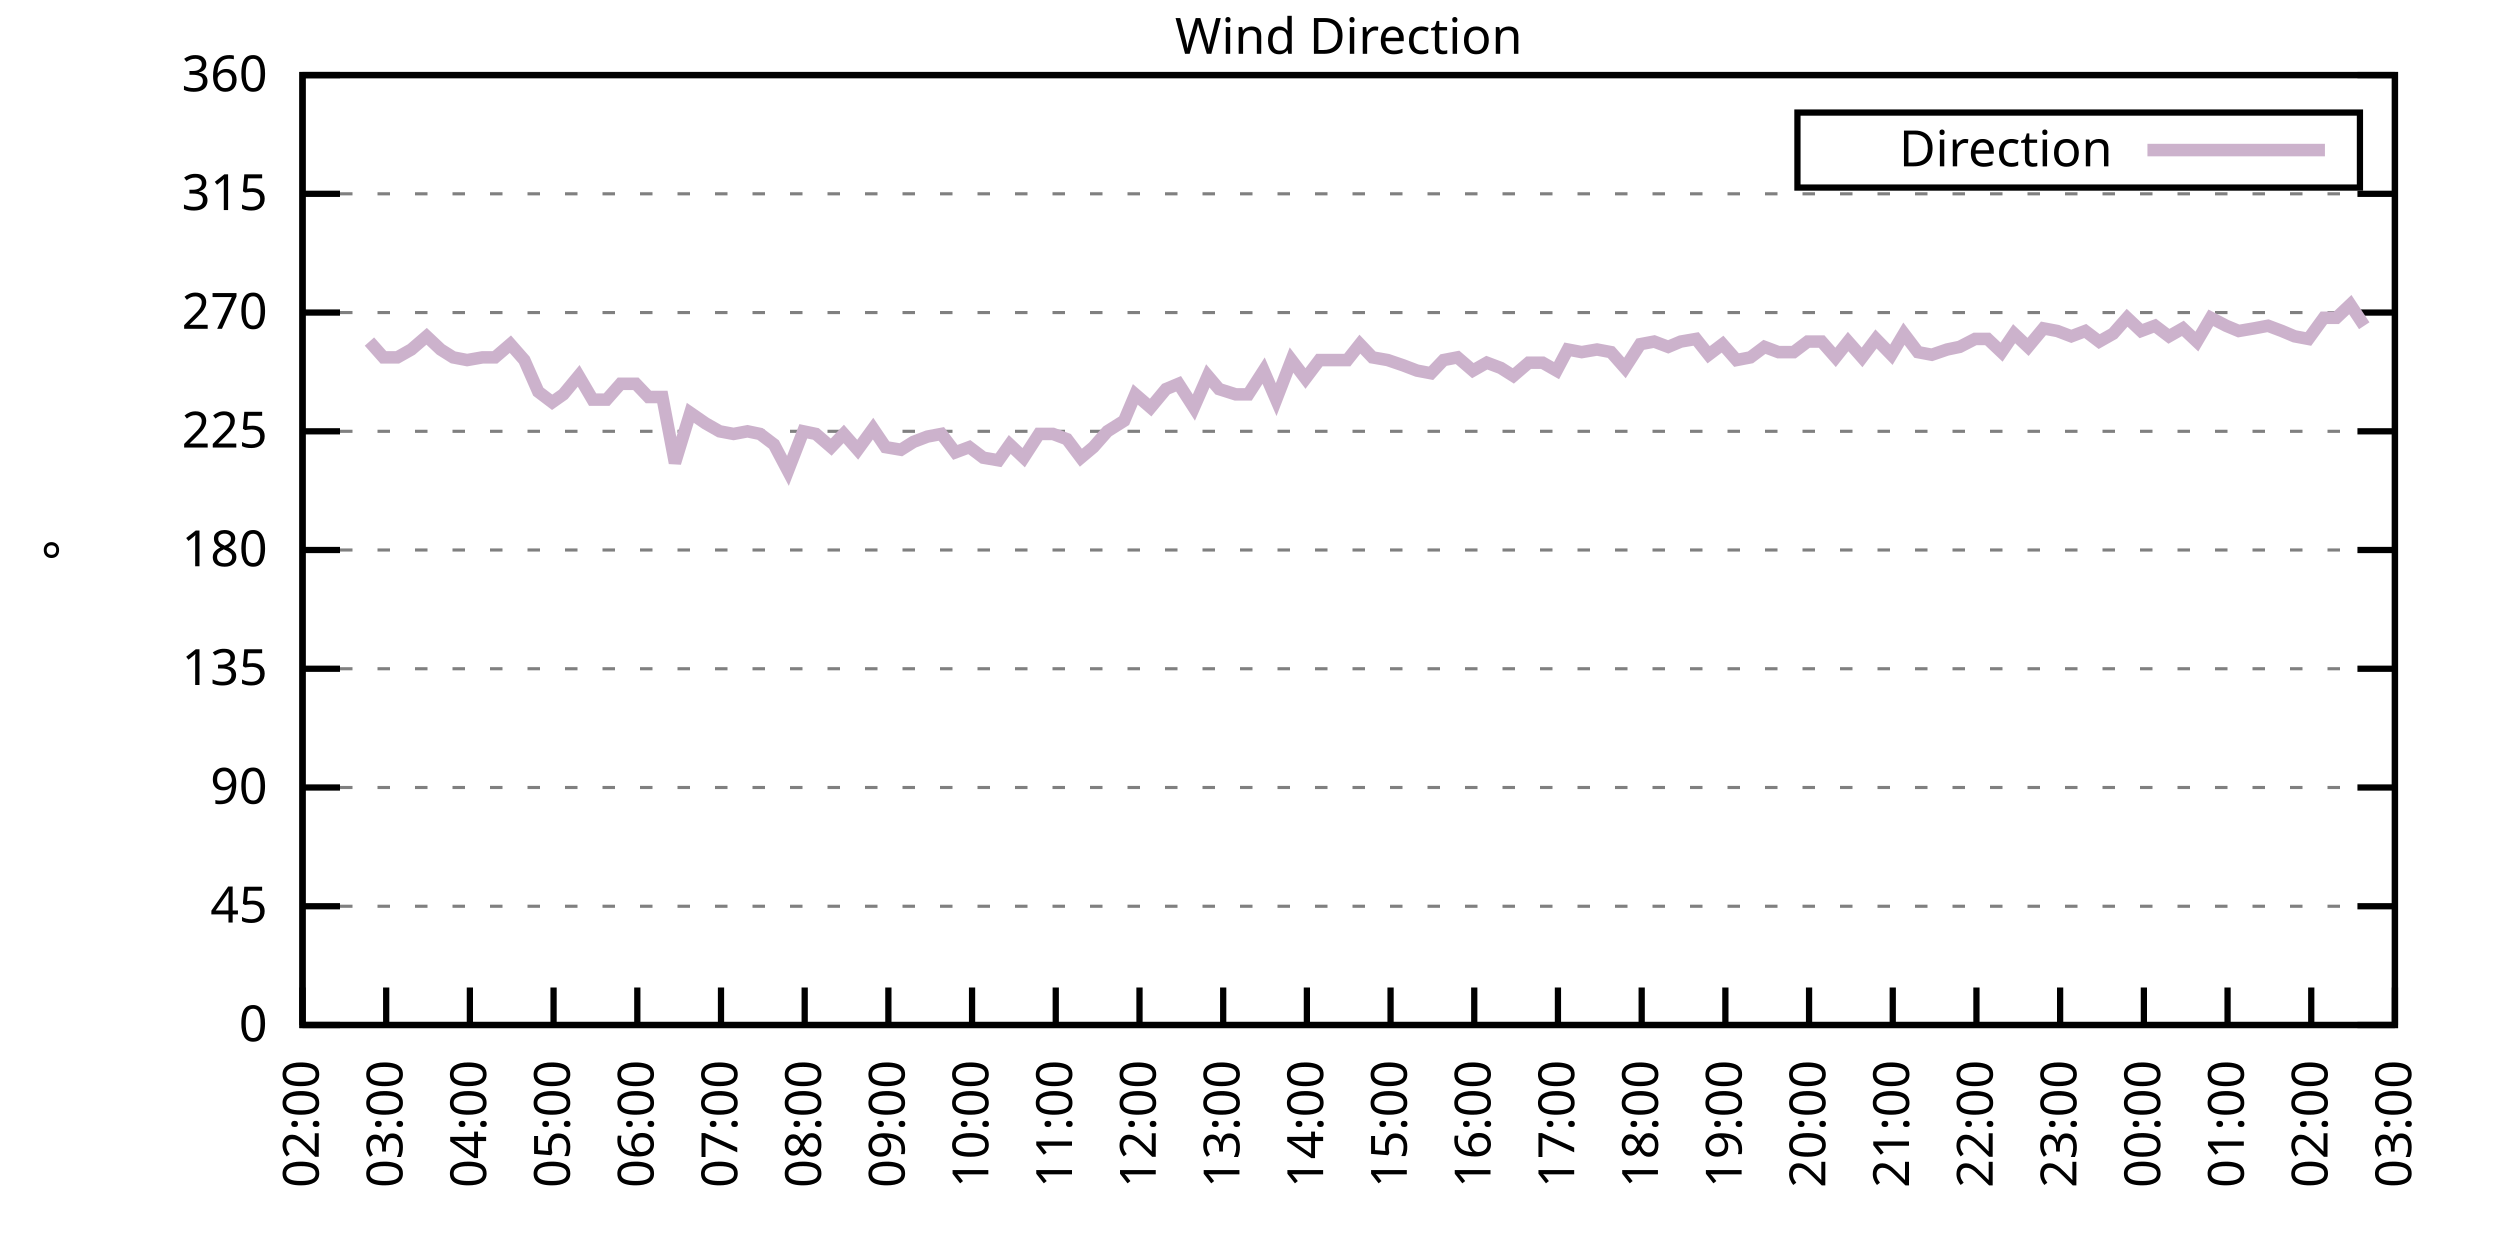
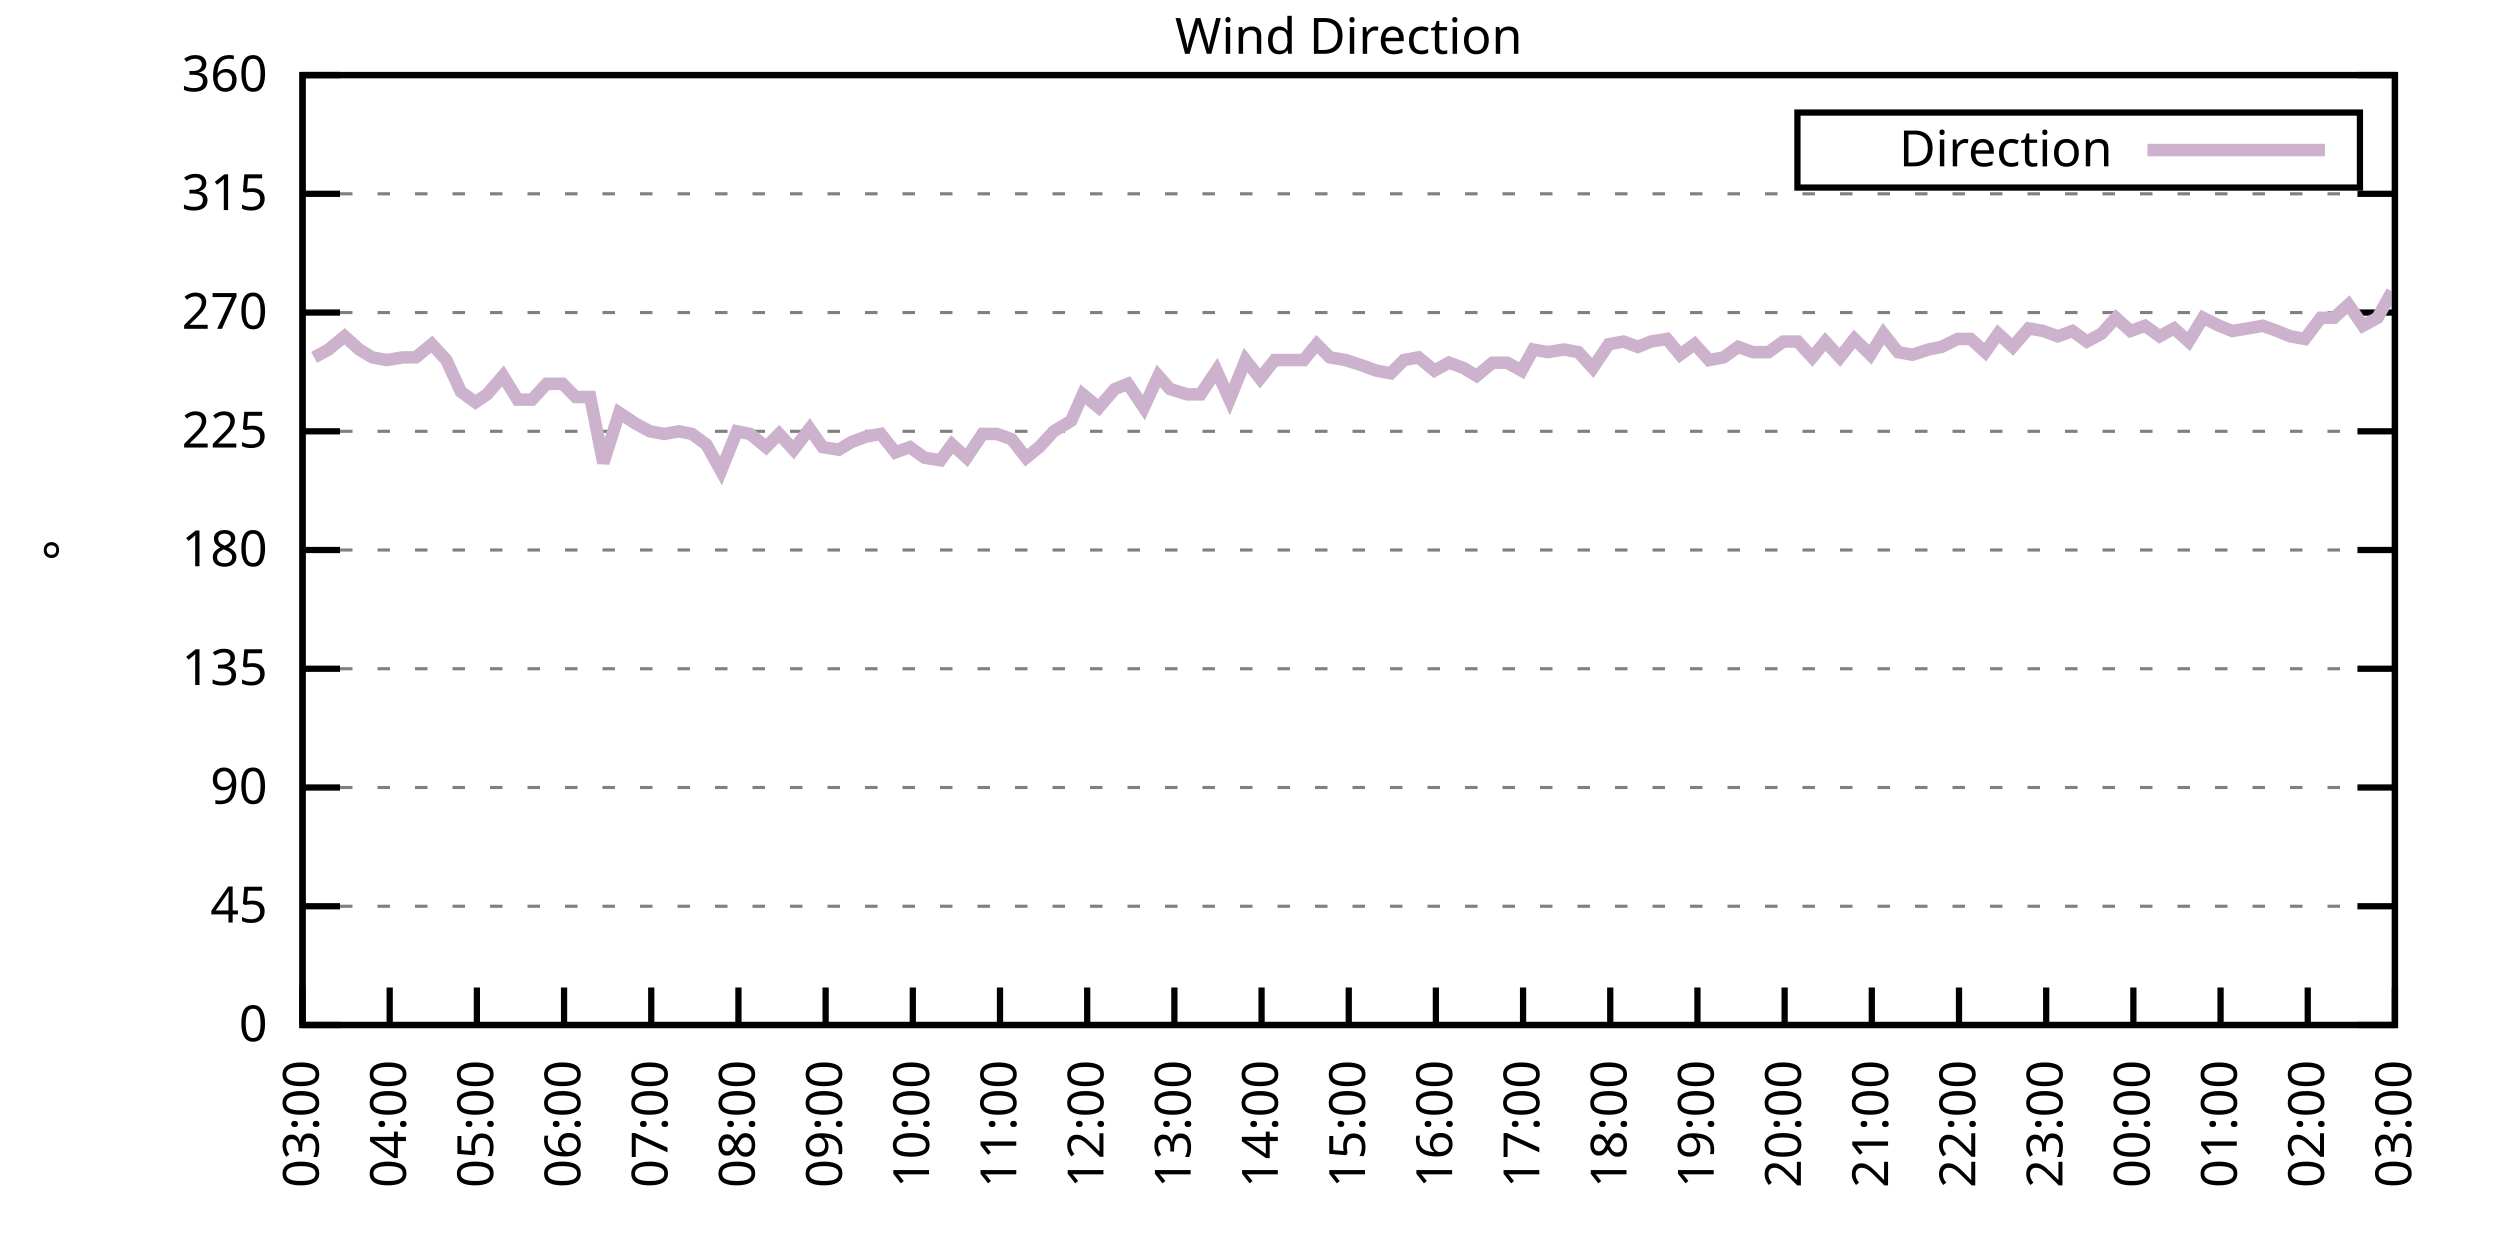
<svg xmlns="http://www.w3.org/2000/svg" xmlns:xlink="http://www.w3.org/1999/xlink" width="400" height="200" viewBox="0 0 400 200">
  <g id="gnuplot_canvas">
    <rect x="0" y="0" width="400" height="200" fill="none" />
    <defs>
      <circle id="gpDot" r="0.5" stroke-width="0.5" stroke="currentColor" />
      <path id="gpPt0" stroke-width="0.333" stroke="currentColor" d="M-1,0 h2 M0,-1 v2" />
      <path id="gpPt1" stroke-width="0.333" stroke="currentColor" d="M-1,-1 L1,1 M1,-1 L-1,1" />
      <path id="gpPt2" stroke-width="0.333" stroke="currentColor" d="M-1,0 L1,0 M0,-1 L0,1 M-1,-1 L1,1 M-1,1 L1,-1" />
      <rect id="gpPt3" stroke-width="0.333" stroke="currentColor" x="-1" y="-1" width="2" height="2" />
      <rect id="gpPt4" stroke-width="0.333" stroke="currentColor" fill="currentColor" x="-1" y="-1" width="2" height="2" />
      <circle id="gpPt5" stroke-width="0.333" stroke="currentColor" cx="0" cy="0" r="1" />
      <use xlink:href="#gpPt5" id="gpPt6" fill="currentColor" stroke="none" />
      <path id="gpPt7" stroke-width="0.333" stroke="currentColor" d="M0,-1.33 L-1.33,0.67 L1.33,0.67 z" />
      <use xlink:href="#gpPt7" id="gpPt8" fill="currentColor" stroke="none" />
      <use xlink:href="#gpPt7" id="gpPt9" stroke="currentColor" transform="rotate(180)" />
      <use xlink:href="#gpPt9" id="gpPt10" fill="currentColor" stroke="none" />
      <use xlink:href="#gpPt3" id="gpPt11" stroke="currentColor" transform="rotate(45)" />
      <use xlink:href="#gpPt11" id="gpPt12" fill="currentColor" stroke="none" />
      <path id="gpPt13" stroke-width="0.333" stroke="currentColor" d="M0,1.330 L1.265,0.411 L0.782,-1.067 L-0.782,-1.076 L-1.265,0.411 z" />
      <use xlink:href="#gpPt13" id="gpPt14" fill="currentColor" stroke="none" />
      <filter id="textbox" filterUnits="objectBoundingBox" x="0" y="0" height="1" width="1">
        <feFlood flood-color="white" flood-opacity="1" result="bgnd" />
        <feComposite in="SourceGraphic" in2="bgnd" operator="atop" />
      </filter>
      <filter id="greybox" filterUnits="objectBoundingBox" x="0" y="0" height="1" width="1">
        <feFlood flood-color="lightgrey" flood-opacity="1" result="grey" />
        <feComposite in="SourceGraphic" in2="grey" operator="atop" />
      </filter>
    </defs>
    <g fill="none" color="white" stroke="currentColor" stroke-width="1.00" stroke-linecap="butt" stroke-linejoin="miter">
</g>
    <g fill="none" color="black" stroke="currentColor" stroke-width="1.00" stroke-linecap="butt" stroke-linejoin="miter">
      <g stroke="none" shape-rendering="crispEdges">
        <polygon fill="rgb(255, 255, 255)" points="48.40,164.00 383.18,164.00 383.18,12.02 48.40,12.02 " />
      </g>
    </g>
    <g fill="none" color="black" stroke="currentColor" stroke-width="1.00" stroke-linecap="butt" stroke-linejoin="miter">
</g>
    <g fill="none" color="black" stroke="black" stroke-width="0.50" stroke-linecap="butt" stroke-linejoin="miter">
</g>
    <g fill="none" color="gray" stroke="currentColor" stroke-width="0.50" stroke-linecap="butt" stroke-linejoin="miter">
      <path stroke="gray" stroke-dasharray="2,4" class="gridline" d="M48.40,164.00 L383.19,164.00  " />
    </g>
    <g fill="none" color="gray" stroke="gray" stroke-width="1.00" stroke-linecap="butt" stroke-linejoin="miter">
</g>
    <g fill="none" color="black" stroke="currentColor" stroke-width="1.00" stroke-linecap="butt" stroke-linejoin="miter">
      <path stroke="black" d="M48.40,164.00 L54.40,164.00 M383.19,164.00 L377.19,164.00  " />
      <g transform="translate(42.80,166.60)" stroke="none" fill="black" font-family="Sans" font-size="8.00" text-anchor="end">
        <text>
          <tspan font-family="Sans"> 0</tspan>
        </text>
      </g>
    </g>
    <g fill="none" color="black" stroke="currentColor" stroke-width="1.00" stroke-linecap="butt" stroke-linejoin="miter">
</g>
    <g fill="none" color="black" stroke="black" stroke-width="0.50" stroke-linecap="butt" stroke-linejoin="miter">
</g>
    <g fill="none" color="gray" stroke="currentColor" stroke-width="0.50" stroke-linecap="butt" stroke-linejoin="miter">
      <path stroke="gray" stroke-dasharray="2,4" class="gridline" d="M48.40,145.00 L383.19,145.00  " />
    </g>
    <g fill="none" color="gray" stroke="gray" stroke-width="1.00" stroke-linecap="butt" stroke-linejoin="miter">
</g>
    <g fill="none" color="black" stroke="currentColor" stroke-width="1.00" stroke-linecap="butt" stroke-linejoin="miter">
      <path stroke="black" d="M48.40,145.00 L54.40,145.00 M383.19,145.00 L377.19,145.00  " />
      <g transform="translate(42.80,147.60)" stroke="none" fill="black" font-family="Sans" font-size="8.00" text-anchor="end">
        <text>
          <tspan font-family="Sans"> 45</tspan>
        </text>
      </g>
    </g>
    <g fill="none" color="black" stroke="currentColor" stroke-width="1.00" stroke-linecap="butt" stroke-linejoin="miter">
</g>
    <g fill="none" color="black" stroke="black" stroke-width="0.50" stroke-linecap="butt" stroke-linejoin="miter">
</g>
    <g fill="none" color="gray" stroke="currentColor" stroke-width="0.50" stroke-linecap="butt" stroke-linejoin="miter">
      <path stroke="gray" stroke-dasharray="2,4" class="gridline" d="M48.40,126.00 L383.19,126.00  " />
    </g>
    <g fill="none" color="gray" stroke="gray" stroke-width="1.00" stroke-linecap="butt" stroke-linejoin="miter">
</g>
    <g fill="none" color="black" stroke="currentColor" stroke-width="1.00" stroke-linecap="butt" stroke-linejoin="miter">
      <path stroke="black" d="M48.40,126.00 L54.40,126.00 M383.19,126.00 L377.19,126.00  " />
      <g transform="translate(42.80,128.60)" stroke="none" fill="black" font-family="Sans" font-size="8.00" text-anchor="end">
        <text>
          <tspan font-family="Sans"> 90</tspan>
        </text>
      </g>
    </g>
    <g fill="none" color="black" stroke="currentColor" stroke-width="1.00" stroke-linecap="butt" stroke-linejoin="miter">
</g>
    <g fill="none" color="black" stroke="black" stroke-width="0.50" stroke-linecap="butt" stroke-linejoin="miter">
</g>
    <g fill="none" color="gray" stroke="currentColor" stroke-width="0.50" stroke-linecap="butt" stroke-linejoin="miter">
      <path stroke="gray" stroke-dasharray="2,4" class="gridline" d="M48.40,107.00 L383.19,107.00  " />
    </g>
    <g fill="none" color="gray" stroke="gray" stroke-width="1.00" stroke-linecap="butt" stroke-linejoin="miter">
</g>
    <g fill="none" color="black" stroke="currentColor" stroke-width="1.00" stroke-linecap="butt" stroke-linejoin="miter">
      <path stroke="black" d="M48.40,107.00 L54.40,107.00 M383.19,107.00 L377.19,107.00  " />
      <g transform="translate(42.80,109.60)" stroke="none" fill="black" font-family="Sans" font-size="8.00" text-anchor="end">
        <text>
          <tspan font-family="Sans"> 135</tspan>
        </text>
      </g>
    </g>
    <g fill="none" color="black" stroke="currentColor" stroke-width="1.00" stroke-linecap="butt" stroke-linejoin="miter">
</g>
    <g fill="none" color="black" stroke="black" stroke-width="0.50" stroke-linecap="butt" stroke-linejoin="miter">
</g>
    <g fill="none" color="gray" stroke="currentColor" stroke-width="0.50" stroke-linecap="butt" stroke-linejoin="miter">
      <path stroke="gray" stroke-dasharray="2,4" class="gridline" d="M48.40,88.00 L383.19,88.00  " />
    </g>
    <g fill="none" color="gray" stroke="gray" stroke-width="1.00" stroke-linecap="butt" stroke-linejoin="miter">
</g>
    <g fill="none" color="black" stroke="currentColor" stroke-width="1.00" stroke-linecap="butt" stroke-linejoin="miter">
      <path stroke="black" d="M48.40,88.00 L54.40,88.00 M383.19,88.00 L377.19,88.00  " />
      <g transform="translate(42.80,90.60)" stroke="none" fill="black" font-family="Sans" font-size="8.00" text-anchor="end">
        <text>
          <tspan font-family="Sans"> 180</tspan>
        </text>
      </g>
    </g>
    <g fill="none" color="black" stroke="currentColor" stroke-width="1.00" stroke-linecap="butt" stroke-linejoin="miter">
</g>
    <g fill="none" color="black" stroke="black" stroke-width="0.50" stroke-linecap="butt" stroke-linejoin="miter">
</g>
    <g fill="none" color="gray" stroke="currentColor" stroke-width="0.50" stroke-linecap="butt" stroke-linejoin="miter">
      <path stroke="gray" stroke-dasharray="2,4" class="gridline" d="M48.40,69.01 L383.19,69.01  " />
    </g>
    <g fill="none" color="gray" stroke="gray" stroke-width="1.00" stroke-linecap="butt" stroke-linejoin="miter">
</g>
    <g fill="none" color="black" stroke="currentColor" stroke-width="1.00" stroke-linecap="butt" stroke-linejoin="miter">
      <path stroke="black" d="M48.40,69.01 L54.40,69.01 M383.19,69.01 L377.19,69.01  " />
      <g transform="translate(42.80,71.61)" stroke="none" fill="black" font-family="Sans" font-size="8.00" text-anchor="end">
        <text>
          <tspan font-family="Sans"> 225</tspan>
        </text>
      </g>
    </g>
    <g fill="none" color="black" stroke="currentColor" stroke-width="1.00" stroke-linecap="butt" stroke-linejoin="miter">
</g>
    <g fill="none" color="black" stroke="black" stroke-width="0.50" stroke-linecap="butt" stroke-linejoin="miter">
</g>
    <g fill="none" color="gray" stroke="currentColor" stroke-width="0.50" stroke-linecap="butt" stroke-linejoin="miter">
      <path stroke="gray" stroke-dasharray="2,4" class="gridline" d="M48.40,50.01 L383.19,50.01  " />
    </g>
    <g fill="none" color="gray" stroke="gray" stroke-width="1.00" stroke-linecap="butt" stroke-linejoin="miter">
</g>
    <g fill="none" color="black" stroke="currentColor" stroke-width="1.00" stroke-linecap="butt" stroke-linejoin="miter">
      <path stroke="black" d="M48.40,50.01 L54.40,50.01 M383.19,50.01 L377.19,50.01  " />
      <g transform="translate(42.80,52.61)" stroke="none" fill="black" font-family="Sans" font-size="8.00" text-anchor="end">
        <text>
          <tspan font-family="Sans"> 270</tspan>
        </text>
      </g>
    </g>
    <g fill="none" color="black" stroke="currentColor" stroke-width="1.00" stroke-linecap="butt" stroke-linejoin="miter">
</g>
    <g fill="none" color="black" stroke="black" stroke-width="0.50" stroke-linecap="butt" stroke-linejoin="miter">
</g>
    <g fill="none" color="gray" stroke="currentColor" stroke-width="0.50" stroke-linecap="butt" stroke-linejoin="miter">
      <path stroke="gray" stroke-dasharray="2,4" class="gridline" d="M48.40,31.01 L383.19,31.01  " />
    </g>
    <g fill="none" color="gray" stroke="gray" stroke-width="1.00" stroke-linecap="butt" stroke-linejoin="miter">
</g>
    <g fill="none" color="black" stroke="currentColor" stroke-width="1.00" stroke-linecap="butt" stroke-linejoin="miter">
      <path stroke="black" d="M48.40,31.01 L54.40,31.01 M383.19,31.01 L377.19,31.01  " />
      <g transform="translate(42.80,33.61)" stroke="none" fill="black" font-family="Sans" font-size="8.00" text-anchor="end">
        <text>
          <tspan font-family="Sans"> 315</tspan>
        </text>
      </g>
    </g>
    <g fill="none" color="black" stroke="currentColor" stroke-width="1.00" stroke-linecap="butt" stroke-linejoin="miter">
</g>
    <g fill="none" color="black" stroke="black" stroke-width="0.50" stroke-linecap="butt" stroke-linejoin="miter">
</g>
    <g fill="none" color="gray" stroke="currentColor" stroke-width="0.50" stroke-linecap="butt" stroke-linejoin="miter">
      <path stroke="gray" stroke-dasharray="2,4" class="gridline" d="M48.40,12.01 L383.19,12.01  " />
    </g>
    <g fill="none" color="gray" stroke="gray" stroke-width="1.00" stroke-linecap="butt" stroke-linejoin="miter">
</g>
    <g fill="none" color="black" stroke="currentColor" stroke-width="1.00" stroke-linecap="butt" stroke-linejoin="miter">
      <path stroke="black" d="M48.40,12.01 L54.40,12.01 M383.19,12.01 L377.19,12.01  " />
      <g transform="translate(42.80,14.61)" stroke="none" fill="black" font-family="Sans" font-size="8.00" text-anchor="end">
        <text>
          <tspan font-family="Sans"> 360</tspan>
        </text>
      </g>
    </g>
    <g fill="none" color="black" stroke="currentColor" stroke-width="1.00" stroke-linecap="butt" stroke-linejoin="miter">
      <path stroke="black" d="M48.40,164.00 L48.40,158.00  " />
      <g transform="translate(51.00,169.60) rotate(270.00)" stroke="none" fill="black" font-family="Sans" font-size="8.00" text-anchor="end">
        <text>
-           <tspan font-family="Sans">02:00</tspan>
-         </text>
-       </g>
-     </g>
-     <g fill="none" color="black" stroke="currentColor" stroke-width="1.00" stroke-linecap="butt" stroke-linejoin="miter">
-       <path stroke="black" d="M61.79,164.00 L61.79,158.00  " />
-       <g transform="translate(64.39,169.60) rotate(270.00)" stroke="none" fill="black" font-family="Sans" font-size="8.00" text-anchor="end">
-         <text>
          <tspan font-family="Sans">03:00</tspan>
        </text>
      </g>
    </g>
    <g fill="none" color="black" stroke="currentColor" stroke-width="1.00" stroke-linecap="butt" stroke-linejoin="miter">
-       <path stroke="black" d="M75.18,164.00 L75.18,158.00  " />
-       <g transform="translate(77.78,169.60) rotate(270.00)" stroke="none" fill="black" font-family="Sans" font-size="8.00" text-anchor="end">
+       <path stroke="black" d="M62.35,164.00 L62.35,158.00  " />
+       <g transform="translate(64.95,169.60) rotate(270.00)" stroke="none" fill="black" font-family="Sans" font-size="8.00" text-anchor="end">
        <text>
          <tspan font-family="Sans">04:00</tspan>
        </text>
      </g>
    </g>
    <g fill="none" color="black" stroke="currentColor" stroke-width="1.00" stroke-linecap="butt" stroke-linejoin="miter">
-       <path stroke="black" d="M88.57,164.00 L88.57,158.00  " />
-       <g transform="translate(91.17,169.60) rotate(270.00)" stroke="none" fill="black" font-family="Sans" font-size="8.00" text-anchor="end">
+       <path stroke="black" d="M76.30,164.00 L76.30,158.00  " />
+       <g transform="translate(78.90,169.60) rotate(270.00)" stroke="none" fill="black" font-family="Sans" font-size="8.00" text-anchor="end">
        <text>
          <tspan font-family="Sans">05:00</tspan>
        </text>
      </g>
    </g>
    <g fill="none" color="black" stroke="currentColor" stroke-width="1.00" stroke-linecap="butt" stroke-linejoin="miter">
-       <path stroke="black" d="M101.97,164.00 L101.97,158.00  " />
-       <g transform="translate(104.57,169.60) rotate(270.00)" stroke="none" fill="black" font-family="Sans" font-size="8.00" text-anchor="end">
+       <path stroke="black" d="M90.25,164.00 L90.25,158.00  " />
+       <g transform="translate(92.85,169.60) rotate(270.00)" stroke="none" fill="black" font-family="Sans" font-size="8.00" text-anchor="end">
        <text>
          <tspan font-family="Sans">06:00</tspan>
        </text>
      </g>
    </g>
    <g fill="none" color="black" stroke="currentColor" stroke-width="1.00" stroke-linecap="butt" stroke-linejoin="miter">
-       <path stroke="black" d="M115.36,164.00 L115.36,158.00  " />
-       <g transform="translate(117.96,169.60) rotate(270.00)" stroke="none" fill="black" font-family="Sans" font-size="8.00" text-anchor="end">
+       <path stroke="black" d="M104.20,164.00 L104.20,158.00  " />
+       <g transform="translate(106.80,169.60) rotate(270.00)" stroke="none" fill="black" font-family="Sans" font-size="8.00" text-anchor="end">
        <text>
          <tspan font-family="Sans">07:00</tspan>
        </text>
      </g>
    </g>
    <g fill="none" color="black" stroke="currentColor" stroke-width="1.00" stroke-linecap="butt" stroke-linejoin="miter">
-       <path stroke="black" d="M128.75,164.00 L128.75,158.00  " />
-       <g transform="translate(131.35,169.60) rotate(270.00)" stroke="none" fill="black" font-family="Sans" font-size="8.00" text-anchor="end">
+       <path stroke="black" d="M118.15,164.00 L118.15,158.00  " />
+       <g transform="translate(120.75,169.60) rotate(270.00)" stroke="none" fill="black" font-family="Sans" font-size="8.00" text-anchor="end">
        <text>
          <tspan font-family="Sans">08:00</tspan>
        </text>
      </g>
    </g>
    <g fill="none" color="black" stroke="currentColor" stroke-width="1.00" stroke-linecap="butt" stroke-linejoin="miter">
-       <path stroke="black" d="M142.14,164.00 L142.14,158.00  " />
-       <g transform="translate(144.74,169.60) rotate(270.00)" stroke="none" fill="black" font-family="Sans" font-size="8.00" text-anchor="end">
+       <path stroke="black" d="M132.10,164.00 L132.10,158.00  " />
+       <g transform="translate(134.70,169.60) rotate(270.00)" stroke="none" fill="black" font-family="Sans" font-size="8.00" text-anchor="end">
        <text>
          <tspan font-family="Sans">09:00</tspan>
        </text>
      </g>
    </g>
    <g fill="none" color="black" stroke="currentColor" stroke-width="1.00" stroke-linecap="butt" stroke-linejoin="miter">
-       <path stroke="black" d="M155.53,164.00 L155.53,158.00  " />
-       <g transform="translate(158.13,169.60) rotate(270.00)" stroke="none" fill="black" font-family="Sans" font-size="8.00" text-anchor="end">
+       <path stroke="black" d="M146.05,164.00 L146.05,158.00  " />
+       <g transform="translate(148.65,169.60) rotate(270.00)" stroke="none" fill="black" font-family="Sans" font-size="8.00" text-anchor="end">
        <text>
          <tspan font-family="Sans">10:00</tspan>
        </text>
      </g>
    </g>
    <g fill="none" color="black" stroke="currentColor" stroke-width="1.00" stroke-linecap="butt" stroke-linejoin="miter">
-       <path stroke="black" d="M168.92,164.00 L168.92,158.00  " />
-       <g transform="translate(171.52,169.60) rotate(270.00)" stroke="none" fill="black" font-family="Sans" font-size="8.00" text-anchor="end">
+       <path stroke="black" d="M160.00,164.00 L160.00,158.00  " />
+       <g transform="translate(162.60,169.60) rotate(270.00)" stroke="none" fill="black" font-family="Sans" font-size="8.00" text-anchor="end">
        <text>
          <tspan font-family="Sans">11:00</tspan>
        </text>
      </g>
    </g>
    <g fill="none" color="black" stroke="currentColor" stroke-width="1.00" stroke-linecap="butt" stroke-linejoin="miter">
-       <path stroke="black" d="M182.32,164.00 L182.32,158.00  " />
-       <g transform="translate(184.92,169.60) rotate(270.00)" stroke="none" fill="black" font-family="Sans" font-size="8.00" text-anchor="end">
+       <path stroke="black" d="M173.95,164.00 L173.95,158.00  " />
+       <g transform="translate(176.55,169.60) rotate(270.00)" stroke="none" fill="black" font-family="Sans" font-size="8.00" text-anchor="end">
        <text>
          <tspan font-family="Sans">12:00</tspan>
        </text>
      </g>
    </g>
    <g fill="none" color="black" stroke="currentColor" stroke-width="1.00" stroke-linecap="butt" stroke-linejoin="miter">
-       <path stroke="black" d="M195.71,164.00 L195.71,158.00  " />
-       <g transform="translate(198.31,169.60) rotate(270.00)" stroke="none" fill="black" font-family="Sans" font-size="8.00" text-anchor="end">
+       <path stroke="black" d="M187.90,164.00 L187.90,158.00  " />
+       <g transform="translate(190.50,169.60) rotate(270.00)" stroke="none" fill="black" font-family="Sans" font-size="8.00" text-anchor="end">
        <text>
          <tspan font-family="Sans">13:00</tspan>
        </text>
      </g>
    </g>
    <g fill="none" color="black" stroke="currentColor" stroke-width="1.00" stroke-linecap="butt" stroke-linejoin="miter">
-       <path stroke="black" d="M209.10,164.00 L209.10,158.00  " />
-       <g transform="translate(211.70,169.60) rotate(270.00)" stroke="none" fill="black" font-family="Sans" font-size="8.00" text-anchor="end">
+       <path stroke="black" d="M201.85,164.00 L201.85,158.00  " />
+       <g transform="translate(204.45,169.60) rotate(270.00)" stroke="none" fill="black" font-family="Sans" font-size="8.00" text-anchor="end">
        <text>
          <tspan font-family="Sans">14:00</tspan>
        </text>
      </g>
    </g>
    <g fill="none" color="black" stroke="currentColor" stroke-width="1.00" stroke-linecap="butt" stroke-linejoin="miter">
-       <path stroke="black" d="M222.49,164.00 L222.49,158.00  " />
-       <g transform="translate(225.09,169.60) rotate(270.00)" stroke="none" fill="black" font-family="Sans" font-size="8.00" text-anchor="end">
+       <path stroke="black" d="M215.80,164.00 L215.80,158.00  " />
+       <g transform="translate(218.40,169.60) rotate(270.00)" stroke="none" fill="black" font-family="Sans" font-size="8.00" text-anchor="end">
        <text>
          <tspan font-family="Sans">15:00</tspan>
        </text>
      </g>
    </g>
    <g fill="none" color="black" stroke="currentColor" stroke-width="1.00" stroke-linecap="butt" stroke-linejoin="miter">
-       <path stroke="black" d="M235.88,164.00 L235.88,158.00  " />
-       <g transform="translate(238.48,169.60) rotate(270.00)" stroke="none" fill="black" font-family="Sans" font-size="8.00" text-anchor="end">
+       <path stroke="black" d="M229.74,164.00 L229.74,158.00  " />
+       <g transform="translate(232.34,169.60) rotate(270.00)" stroke="none" fill="black" font-family="Sans" font-size="8.00" text-anchor="end">
        <text>
          <tspan font-family="Sans">16:00</tspan>
        </text>
      </g>
    </g>
    <g fill="none" color="black" stroke="currentColor" stroke-width="1.00" stroke-linecap="butt" stroke-linejoin="miter">
-       <path stroke="black" d="M249.27,164.00 L249.27,158.00  " />
-       <g transform="translate(251.87,169.60) rotate(270.00)" stroke="none" fill="black" font-family="Sans" font-size="8.00" text-anchor="end">
+       <path stroke="black" d="M243.69,164.00 L243.69,158.00  " />
+       <g transform="translate(246.29,169.60) rotate(270.00)" stroke="none" fill="black" font-family="Sans" font-size="8.00" text-anchor="end">
        <text>
          <tspan font-family="Sans">17:00</tspan>
        </text>
      </g>
    </g>
    <g fill="none" color="black" stroke="currentColor" stroke-width="1.00" stroke-linecap="butt" stroke-linejoin="miter">
-       <path stroke="black" d="M262.67,164.00 L262.67,158.00  " />
-       <g transform="translate(265.27,169.60) rotate(270.00)" stroke="none" fill="black" font-family="Sans" font-size="8.00" text-anchor="end">
+       <path stroke="black" d="M257.64,164.00 L257.64,158.00  " />
+       <g transform="translate(260.24,169.60) rotate(270.00)" stroke="none" fill="black" font-family="Sans" font-size="8.00" text-anchor="end">
        <text>
          <tspan font-family="Sans">18:00</tspan>
        </text>
      </g>
    </g>
    <g fill="none" color="black" stroke="currentColor" stroke-width="1.00" stroke-linecap="butt" stroke-linejoin="miter">
-       <path stroke="black" d="M276.06,164.00 L276.06,158.00  " />
-       <g transform="translate(278.66,169.60) rotate(270.00)" stroke="none" fill="black" font-family="Sans" font-size="8.00" text-anchor="end">
+       <path stroke="black" d="M271.59,164.00 L271.59,158.00  " />
+       <g transform="translate(274.19,169.60) rotate(270.00)" stroke="none" fill="black" font-family="Sans" font-size="8.00" text-anchor="end">
        <text>
          <tspan font-family="Sans">19:00</tspan>
        </text>
      </g>
    </g>
    <g fill="none" color="black" stroke="currentColor" stroke-width="1.00" stroke-linecap="butt" stroke-linejoin="miter">
-       <path stroke="black" d="M289.45,164.00 L289.45,158.00  " />
-       <g transform="translate(292.05,169.60) rotate(270.00)" stroke="none" fill="black" font-family="Sans" font-size="8.00" text-anchor="end">
+       <path stroke="black" d="M285.54,164.00 L285.54,158.00  " />
+       <g transform="translate(288.14,169.60) rotate(270.00)" stroke="none" fill="black" font-family="Sans" font-size="8.00" text-anchor="end">
        <text>
          <tspan font-family="Sans">20:00</tspan>
        </text>
      </g>
    </g>
    <g fill="none" color="black" stroke="currentColor" stroke-width="1.00" stroke-linecap="butt" stroke-linejoin="miter">
-       <path stroke="black" d="M302.84,164.00 L302.84,158.00  " />
-       <g transform="translate(305.44,169.60) rotate(270.00)" stroke="none" fill="black" font-family="Sans" font-size="8.00" text-anchor="end">
+       <path stroke="black" d="M299.49,164.00 L299.49,158.00  " />
+       <g transform="translate(302.09,169.60) rotate(270.00)" stroke="none" fill="black" font-family="Sans" font-size="8.00" text-anchor="end">
        <text>
          <tspan font-family="Sans">21:00</tspan>
        </text>
      </g>
    </g>
    <g fill="none" color="black" stroke="currentColor" stroke-width="1.00" stroke-linecap="butt" stroke-linejoin="miter">
-       <path stroke="black" d="M316.23,164.00 L316.23,158.00  " />
-       <g transform="translate(318.83,169.60) rotate(270.00)" stroke="none" fill="black" font-family="Sans" font-size="8.00" text-anchor="end">
+       <path stroke="black" d="M313.44,164.00 L313.44,158.00  " />
+       <g transform="translate(316.04,169.60) rotate(270.00)" stroke="none" fill="black" font-family="Sans" font-size="8.00" text-anchor="end">
        <text>
          <tspan font-family="Sans">22:00</tspan>
        </text>
      </g>
    </g>
    <g fill="none" color="black" stroke="currentColor" stroke-width="1.00" stroke-linecap="butt" stroke-linejoin="miter">
-       <path stroke="black" d="M329.62,164.00 L329.62,158.00  " />
-       <g transform="translate(332.22,169.60) rotate(270.00)" stroke="none" fill="black" font-family="Sans" font-size="8.00" text-anchor="end">
+       <path stroke="black" d="M327.39,164.00 L327.39,158.00  " />
+       <g transform="translate(329.99,169.60) rotate(270.00)" stroke="none" fill="black" font-family="Sans" font-size="8.00" text-anchor="end">
        <text>
          <tspan font-family="Sans">23:00</tspan>
        </text>
      </g>
    </g>
    <g fill="none" color="black" stroke="currentColor" stroke-width="1.00" stroke-linecap="butt" stroke-linejoin="miter">
-       <path stroke="black" d="M343.02,164.00 L343.02,158.00  " />
-       <g transform="translate(345.62,169.60) rotate(270.00)" stroke="none" fill="black" font-family="Sans" font-size="8.00" text-anchor="end">
+       <path stroke="black" d="M341.34,164.00 L341.34,158.00  " />
+       <g transform="translate(343.94,169.60) rotate(270.00)" stroke="none" fill="black" font-family="Sans" font-size="8.00" text-anchor="end">
        <text>
          <tspan font-family="Sans">00:00</tspan>
        </text>
      </g>
    </g>
    <g fill="none" color="black" stroke="currentColor" stroke-width="1.00" stroke-linecap="butt" stroke-linejoin="miter">
-       <path stroke="black" d="M356.41,164.00 L356.41,158.00  " />
-       <g transform="translate(359.01,169.60) rotate(270.00)" stroke="none" fill="black" font-family="Sans" font-size="8.00" text-anchor="end">
+       <path stroke="black" d="M355.29,164.00 L355.29,158.00  " />
+       <g transform="translate(357.89,169.60) rotate(270.00)" stroke="none" fill="black" font-family="Sans" font-size="8.00" text-anchor="end">
        <text>
          <tspan font-family="Sans">01:00</tspan>
        </text>
      </g>
    </g>
    <g fill="none" color="black" stroke="currentColor" stroke-width="1.00" stroke-linecap="butt" stroke-linejoin="miter">
-       <path stroke="black" d="M369.80,164.00 L369.80,158.00  " />
-       <g transform="translate(372.40,169.60) rotate(270.00)" stroke="none" fill="black" font-family="Sans" font-size="8.00" text-anchor="end">
+       <path stroke="black" d="M369.24,164.00 L369.24,158.00  " />
+       <g transform="translate(371.84,169.60) rotate(270.00)" stroke="none" fill="black" font-family="Sans" font-size="8.00" text-anchor="end">
        <text>
          <tspan font-family="Sans">02:00</tspan>
        </text>
      </g>
    </g>
    <g fill="none" color="black" stroke="currentColor" stroke-width="1.00" stroke-linecap="butt" stroke-linejoin="miter">
      <path stroke="black" d="M383.19,164.00 L383.19,158.00  " />
      <g transform="translate(385.79,169.60) rotate(270.00)" stroke="none" fill="black" font-family="Sans" font-size="8.00" text-anchor="end">
        <text>
          <tspan font-family="Sans">03:00</tspan>
        </text>
      </g>
    </g>
    <g fill="none" color="black" stroke="currentColor" stroke-width="1.00" stroke-linecap="butt" stroke-linejoin="miter">
</g>
    <g fill="none" color="black" stroke="currentColor" stroke-width="1.00" stroke-linecap="butt" stroke-linejoin="miter">
      <path stroke="black" d="M48.40,12.01 L48.40,164.00 L383.19,164.00 L383.19,12.01 L48.40,12.01 Z  " />
    </g>
    <g fill="none" color="black" stroke="currentColor" stroke-width="1.00" stroke-linecap="butt" stroke-linejoin="miter">
</g>
    <g fill="none" color="black" stroke="currentColor" stroke-width="1.00" stroke-linecap="butt" stroke-linejoin="miter">
      <path stroke="black" d="M287.59,30.01 L287.59,18.01 L377.59,18.01 L377.59,30.01 L287.59,30.01 Z  " />
    </g>
    <g id="Wind_direction_plot_1">
      <g fill="none" color="white" stroke="black" stroke-width="2.00" stroke-linecap="butt" stroke-linejoin="miter">
</g>
      <g fill="none" color="black" stroke="currentColor" stroke-width="2.00" stroke-linecap="butt" stroke-linejoin="miter">
        <g transform="translate(337.99,26.61)" stroke="none" fill="black" font-family="Sans" font-size="8.00" text-anchor="end">
          <text>
            <tspan font-family="Sans">Direction</tspan>
          </text>
        </g>
      </g>
      <g fill="none" color="black" stroke="currentColor" stroke-width="2.00" stroke-linecap="butt" stroke-linejoin="miter">
-         <path stroke="rgb(204, 178, 204)" d="M343.59,24.01 L371.99,24.01 M59.11,54.65 L61.35,57.18 L63.58,57.18 L65.81,55.92 L68.26,53.81 L70.50,55.92   L72.50,57.18 L74.74,57.61 L77.19,57.18 L79.20,57.18 L81.66,55.07 L83.89,57.61 L86.12,62.67 L88.35,64.36   L90.14,63.10 L92.59,60.14 L94.82,63.94 L97.06,63.94 L99.29,61.41 L101.74,61.41 L103.75,63.52 L105.98,63.52   L107.99,74.07 L110.45,66.05 L112.90,67.74 L115.13,69.01 L117.37,69.43 L119.60,69.01 L121.61,69.43 L123.84,71.12   L126.07,75.34 L128.53,69.01 L130.54,69.43 L132.99,71.54 L135.00,69.43 L137.23,71.96 L139.69,68.58 L141.69,71.54   L144.15,71.96 L146.16,70.70 L148.39,69.85 L150.62,69.43 L152.85,72.38 L155.09,71.54 L157.32,73.23 L159.77,73.65   L161.56,71.12 L163.79,73.23 L166.25,69.43 L168.48,69.43 L170.71,70.27 L172.94,73.23 L174.95,71.54 L177.18,69.01   L179.86,67.32 L181.65,63.10 L184.10,65.21 L186.56,62.25 L188.57,61.41 L191.02,65.21 L193.25,60.14 L195.04,62.25   L197.72,63.10 L199.73,63.10 L202.18,59.30 L204.19,63.94 L206.64,57.61 L208.88,60.56 L211.11,57.61 L213.34,57.61   L215.57,57.61 L217.58,55.07 L219.59,57.18 L222.04,57.61 L224.50,58.45 L226.73,59.30 L228.96,59.72 L230.97,57.61   L233.20,57.18 L235.66,59.30 L237.89,58.03 L240.12,58.87 L242.13,60.14 L244.59,58.03 L246.82,58.03 L249.05,59.30   L250.84,55.92 L253.07,56.34 L255.52,55.92 L257.76,56.34 L259.99,58.87 L262.44,55.07 L264.67,54.65 L266.91,55.50   L268.92,54.65 L271.37,54.23 L273.38,56.76 L275.61,55.07 L277.84,57.61 L280.07,57.18 L282.31,55.50 L284.54,56.34   L286.99,56.34 L289.23,54.65 L291.46,54.65 L293.69,57.18 L295.70,54.65 L297.93,57.18 L300.16,54.23 L302.62,56.76   L304.63,53.39 L306.86,56.34 L309.09,56.76 L311.54,55.92 L313.55,55.50 L316.01,54.23 L318.02,54.23 L320.25,56.34   L322.26,53.39 L324.49,55.50 L326.95,52.54 L329.18,52.96 L331.41,53.81 L333.64,52.96 L335.87,54.65 L338.10,53.39   L340.34,50.85 L342.57,52.96 L344.80,52.12 L347.03,53.81 L349.26,52.54 L351.50,54.65 L353.73,50.85 L356.18,52.12   L358.19,52.96 L360.65,52.54 L362.88,52.12 L365.11,52.96 L367.12,53.81 L369.35,54.23 L371.81,50.85 L373.82,50.85   L376.05,48.74 L378.28,52.12  " />
+         <path stroke="rgb(204, 178, 204)" d="M343.59,24.01 L371.99,24.01 M50.26,57.18 L52.58,55.92 L55.14,53.81 L57.47,55.92 L59.56,57.18 L61.88,57.61   L64.44,57.18 L66.53,57.18 L69.09,55.07 L71.42,57.61 L73.74,62.67 L76.07,64.36 L77.93,63.10 L80.48,60.14   L82.81,63.94 L85.13,63.94 L87.46,61.41 L90.02,61.41 L92.11,63.52 L94.43,63.52 L96.53,74.07 L99.08,66.05   L101.64,67.74 L103.97,69.01 L106.29,69.43 L108.62,69.01 L110.71,69.43 L113.03,71.12 L115.36,75.34 L117.92,69.01   L120.01,69.43 L122.57,71.54 L124.66,69.43 L126.98,71.96 L129.54,68.58 L131.63,71.54 L134.19,71.96 L136.28,70.70   L138.61,69.85 L140.93,69.43 L143.26,72.38 L145.58,71.54 L147.91,73.23 L150.46,73.65 L152.32,71.12 L154.65,73.23   L157.21,69.43 L159.53,69.43 L161.86,70.27 L164.18,73.23 L166.27,71.54 L168.60,69.01 L171.39,67.32 L173.25,63.10   L175.81,65.21 L178.36,62.25 L180.46,61.41 L183.01,65.21 L185.34,60.14 L187.20,62.25 L189.99,63.10 L192.08,63.10   L194.64,59.30 L196.73,63.94 L199.29,57.61 L201.61,60.56 L203.94,57.61 L206.26,57.61 L208.59,57.61 L210.68,55.07   L212.77,57.18 L215.33,57.61 L217.89,58.45 L220.21,59.30 L222.54,59.72 L224.63,57.61 L226.95,57.18 L229.51,59.30   L231.84,58.03 L234.16,58.87 L236.25,60.14 L238.81,58.03 L241.14,58.03 L243.46,59.30 L245.32,55.92 L247.65,56.34   L250.20,55.92 L252.53,56.34 L254.85,58.87 L257.41,55.07 L259.74,54.65 L262.06,55.50 L264.15,54.65 L266.71,54.23   L268.80,56.76 L271.13,55.07 L273.45,57.61 L275.78,57.18 L278.10,55.50 L280.43,56.34 L282.99,56.34 L285.31,54.65   L287.64,54.65 L289.96,57.18 L292.05,54.65 L294.38,57.18 L296.70,54.23 L299.26,56.76 L301.35,53.39 L303.68,56.34   L306.00,56.76 L308.56,55.92 L310.65,55.50 L313.21,54.23 L315.30,54.23 L317.63,56.34 L319.72,53.39 L322.04,55.50   L324.60,52.54 L326.93,52.96 L329.25,53.81 L331.58,52.96 L333.90,54.65 L336.23,53.39 L338.55,50.85 L340.88,52.96   L343.20,52.12 L345.53,53.81 L347.85,52.54 L350.18,54.65 L352.50,50.85 L355.06,52.12 L357.15,52.96 L359.71,52.54   L362.03,52.12 L364.36,52.96 L366.45,53.81 L368.78,54.23 L371.33,50.85 L373.43,50.85 L375.75,48.74 L378.08,52.12   L380.40,50.85 L382.73,46.63  " />
      </g>
    </g>
    <g fill="none" color="black" stroke="currentColor" stroke-width="2.00" stroke-linecap="butt" stroke-linejoin="miter">
</g>
    <g fill="none" color="black" stroke="black" stroke-width="1.00" stroke-linecap="butt" stroke-linejoin="miter">
</g>
    <g fill="none" color="black" stroke="currentColor" stroke-width="1.00" stroke-linecap="butt" stroke-linejoin="miter">
      <path stroke="black" d="M48.40,12.01 L48.40,164.00 L383.19,164.00 L383.19,12.01 L48.40,12.01 Z  " />
      <g transform="translate(12.80,88.01) rotate(270.00)" stroke="none" fill="black" font-family="Sans" font-size="8.00" text-anchor="middle">
        <text>
          <tspan font-family="Sans">°</tspan>
        </text>
      </g>
    </g>
    <g fill="none" color="black" stroke="currentColor" stroke-width="1.00" stroke-linecap="butt" stroke-linejoin="miter">
</g>
    <g fill="none" color="black" stroke="currentColor" stroke-width="1.00" stroke-linecap="butt" stroke-linejoin="miter">
      <g transform="translate(215.79,8.61)" stroke="none" fill="black" font-family="Sans" font-size="8.00" text-anchor="middle">
        <text>
          <tspan font-family="Sans">Wind Direction</tspan>
        </text>
      </g>
    </g>
    <g fill="none" color="black" stroke="currentColor" stroke-width="1.00" stroke-linecap="butt" stroke-linejoin="miter">
</g>
  </g>
</svg>
